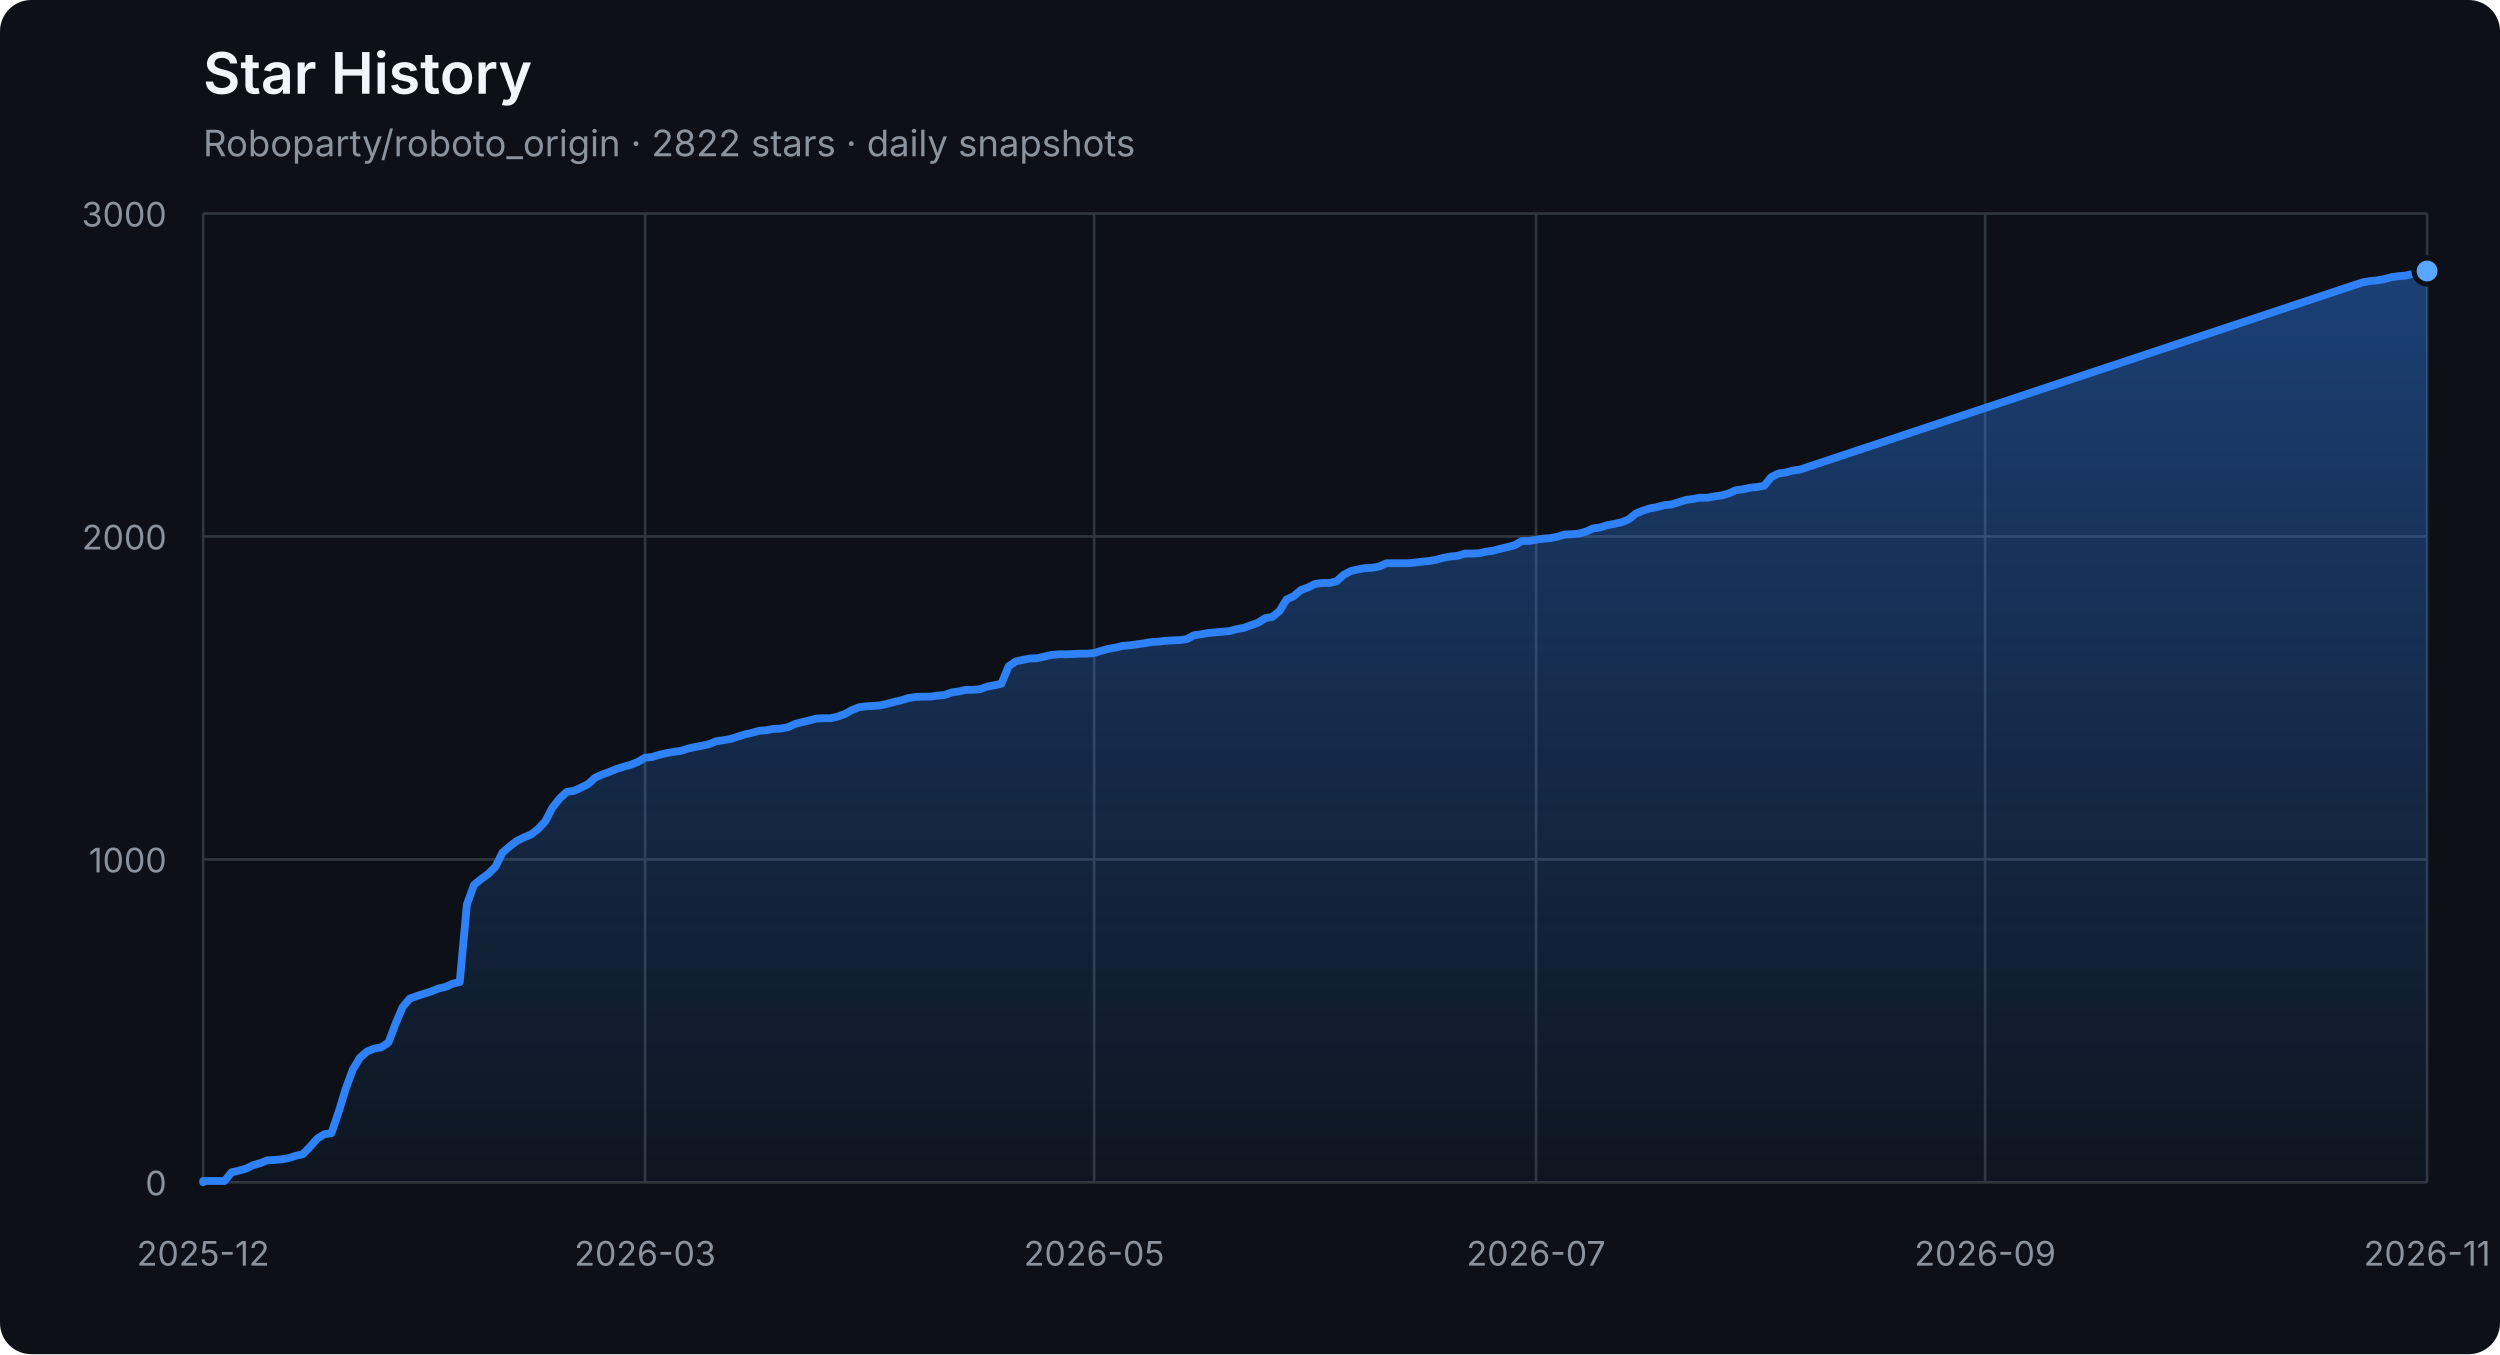
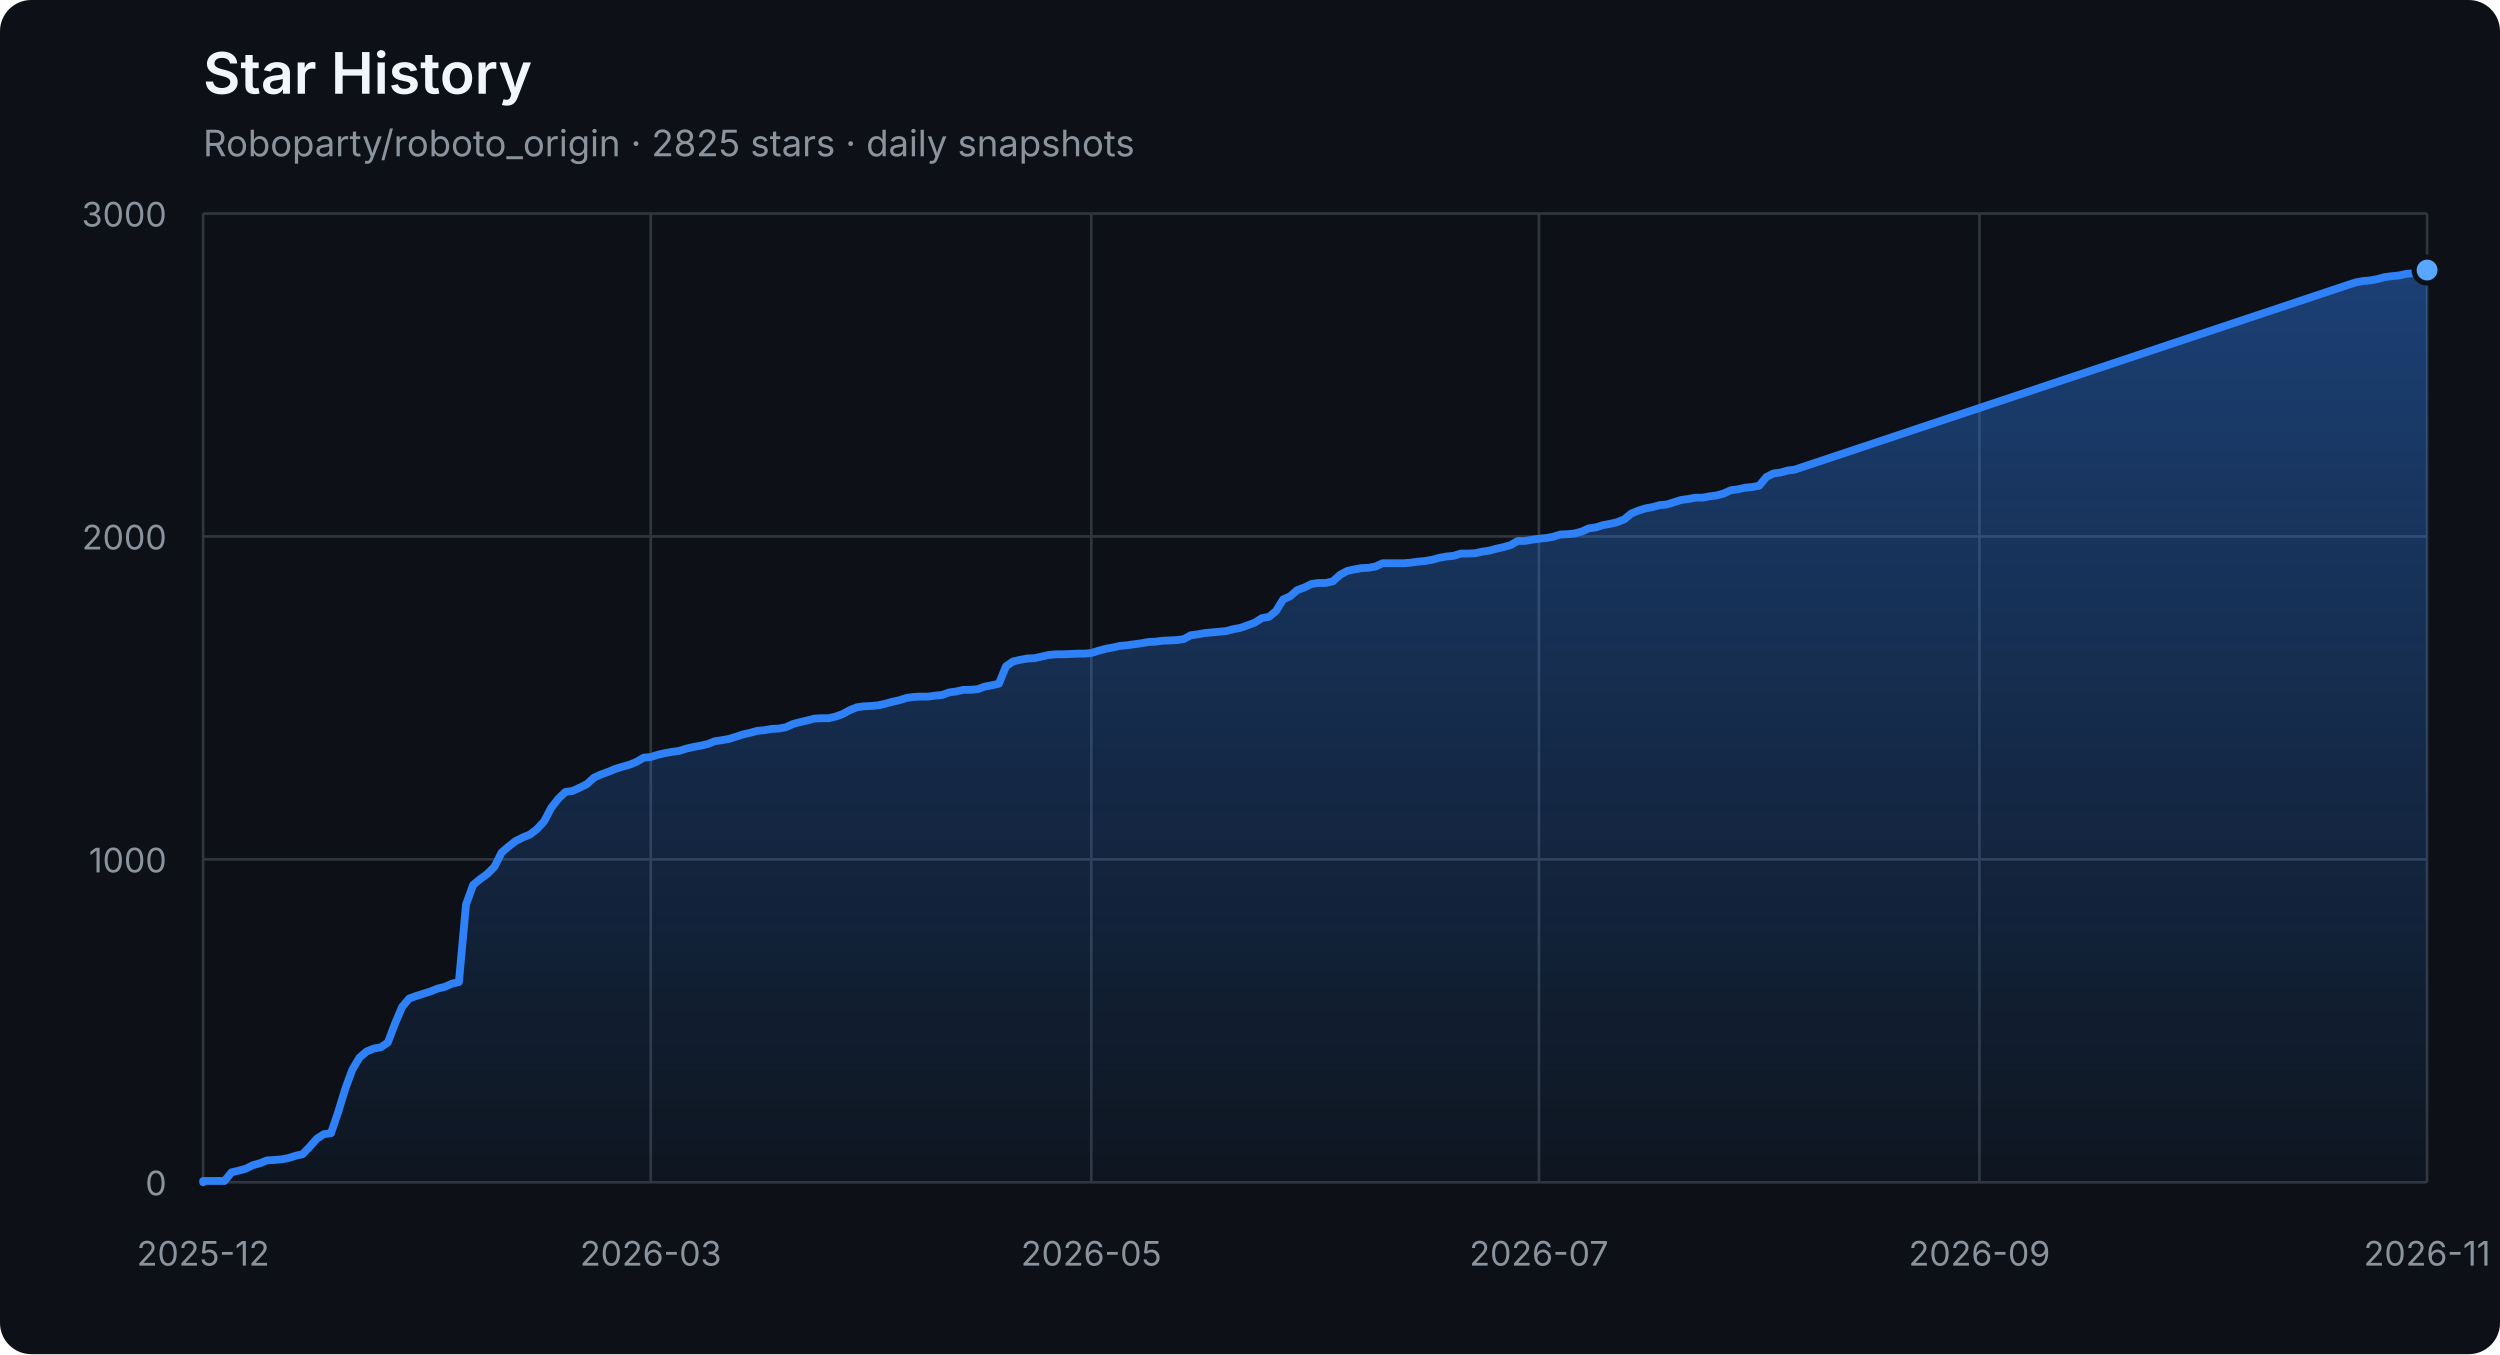
<svg xmlns="http://www.w3.org/2000/svg" width="960" height="520" viewBox="0 0 960 520" role="img" aria-labelledby="title description">
  <defs>
    <linearGradient id="area" x1="0" y1="0" x2="0" y2="1">
      <stop offset="0%" stop-color="#2f81f7" stop-opacity="0.42" />
      <stop offset="100%" stop-color="#2f81f7" stop-opacity="0.04" />
    </linearGradient>
  </defs>
  <style>
    .axis { fill: #8b949e; font: 13px -apple-system, BlinkMacSystemFont, "Segoe UI", sans-serif; }
    .grid { stroke: #30363d; stroke-width: 1; }
    .title { fill: #f0f6fc; font: 600 22px -apple-system, BlinkMacSystemFont, "Segoe UI", sans-serif; }
    .subtitle { fill: #8b949e; font: 14px -apple-system, BlinkMacSystemFont, "Segoe UI", sans-serif; }
  </style>
  <rect width="100%" height="100%" rx="12" fill="#0d1117" />
  <text x="78" y="36" class="title">Star History</text>
-   <text x="78" y="60" class="subtitle">Roboparty/roboto_origin · 2822 stars · daily snapshots</text>
+   <text x="78" y="60" class="subtitle">Roboparty/roboto_origin · 2825 stars · daily snapshots</text>
  <line x1="78" y1="454.00" x2="932" y2="454.00" class="grid" />
  <text x="64" y="459.00" class="axis" text-anchor="end">0</text>
  <line x1="78" y1="330.00" x2="932" y2="330.00" class="grid" />
  <text x="64" y="335.00" class="axis" text-anchor="end">1000</text>
  <line x1="78" y1="206.00" x2="932" y2="206.00" class="grid" />
  <text x="64" y="211.00" class="axis" text-anchor="end">2000</text>
  <line x1="78" y1="82.00" x2="932" y2="82.00" class="grid" />
  <text x="64" y="87.00" class="axis" text-anchor="end">3000</text>
  <line x1="78.00" y1="82" x2="78.00" y2="454" class="grid" />
  <text x="78.00" y="486" class="axis" text-anchor="middle">2025-12</text>
-   <line x1="247.71" y1="82" x2="247.71" y2="454" class="grid" />
-   <text x="247.71" y="486" class="axis" text-anchor="middle">2026-03</text>
-   <line x1="420.15" y1="82" x2="420.15" y2="454" class="grid" />
-   <text x="420.15" y="486" class="axis" text-anchor="middle">2026-05</text>
-   <line x1="589.85" y1="82" x2="589.85" y2="454" class="grid" />
-   <text x="589.85" y="486" class="axis" text-anchor="middle">2026-07</text>
-   <line x1="762.29" y1="82" x2="762.29" y2="454" class="grid" />
-   <text x="762.29" y="486" class="axis" text-anchor="middle">2026-09</text>
+   <line x1="249.89" y1="82" x2="249.89" y2="454" class="grid" />
+   <text x="249.89" y="486" class="axis" text-anchor="middle">2026-03</text>
+   <line x1="419.05" y1="82" x2="419.05" y2="454" class="grid" />
+   <text x="419.05" y="486" class="axis" text-anchor="middle">2026-05</text>
+   <line x1="590.95" y1="82" x2="590.95" y2="454" class="grid" />
+   <text x="590.95" y="486" class="axis" text-anchor="middle">2026-07</text>
+   <line x1="760.11" y1="82" x2="760.11" y2="454" class="grid" />
+   <text x="760.11" y="486" class="axis" text-anchor="middle">2026-09</text>
  <line x1="932.00" y1="82" x2="932.00" y2="454" class="grid" />
  <text x="932.00" y="486" class="axis" text-anchor="middle">2026-11</text>
-   <polygon points="78,454 78.00,454.00 78.00,453.50 80.74,453.50 83.47,453.50 86.21,453.50 88.95,450.16 91.69,449.54 94.42,448.79 97.16,447.43 99.90,446.68 102.63,445.57 105.37,445.44 108.11,445.20 110.85,444.70 113.58,443.83 116.32,443.21 119.06,440.36 121.79,437.26 124.53,435.52 127.27,435.15 130.01,427.09 132.74,418.16 135.48,410.72 138.22,406.14 140.96,403.78 143.69,402.66 146.43,402.17 149.17,400.31 151.90,393.12 154.64,386.67 157.38,383.44 160.12,382.45 162.85,381.58 165.59,380.72 168.33,379.60 171.06,378.98 173.80,377.74 176.54,377.12 179.28,347.36 182.01,339.80 184.75,337.56 187.49,335.58 190.22,332.85 192.96,327.40 195.70,325.04 198.44,322.93 201.17,321.57 203.91,320.45 206.65,318.34 209.38,315.37 212.12,310.16 214.86,306.69 217.60,304.08 220.33,303.71 223.07,302.47 225.81,301.11 228.54,298.63 231.28,297.39 234.02,296.40 236.76,295.28 239.49,294.41 242.23,293.67 244.97,292.55 247.71,290.94 250.44,290.69 253.18,289.82 255.92,289.20 258.65,288.71 261.39,288.34 264.13,287.47 266.87,286.85 269.60,286.35 272.34,285.73 275.08,284.62 277.81,284.24 280.55,283.75 283.29,282.88 286.03,282.01 288.76,281.39 291.50,280.65 294.24,280.40 296.97,279.90 299.71,279.78 302.45,279.28 305.19,278.04 307.92,277.30 310.66,276.68 313.40,275.94 316.13,275.81 318.87,275.81 321.61,275.19 324.35,274.20 327.08,272.71 329.82,271.60 332.56,271.22 335.29,271.10 338.03,270.85 340.77,270.23 343.51,269.49 346.24,268.87 348.98,268.00 351.72,267.63 354.46,267.50 357.19,267.50 359.93,267.13 362.67,266.88 365.40,265.89 368.14,265.52 370.88,264.90 373.62,264.90 376.35,264.65 379.09,263.66 381.83,263.16 384.56,262.54 387.30,255.85 390.04,253.99 392.78,253.37 395.51,252.87 398.25,252.75 400.99,252.13 403.72,251.51 406.46,251.26 409.20,251.26 411.94,251.14 414.67,251.01 417.41,251.01 420.15,250.76 422.88,249.90 425.62,249.15 428.36,248.66 431.10,248.04 433.83,247.79 436.57,247.42 439.31,247.04 442.04,246.55 444.78,246.42 447.52,246.05 450.26,245.93 452.99,245.80 455.73,245.43 458.47,243.94 461.21,243.57 463.94,243.08 466.68,242.83 469.42,242.58 472.15,242.33 474.89,241.59 477.63,241.09 480.37,240.10 483.10,239.11 485.84,237.37 488.58,236.88 491.31,234.64 494.05,230.18 496.79,228.94 499.53,226.58 502.26,225.59 505.00,224.23 507.74,223.86 510.47,223.86 513.21,223.24 515.95,220.76 518.69,219.27 521.42,218.65 524.16,218.15 526.90,218.03 529.63,217.53 532.37,216.29 535.11,216.29 537.85,216.29 540.58,216.29 543.32,216.04 546.06,215.67 548.79,215.42 551.53,214.93 554.27,214.18 557.01,213.69 559.74,213.44 562.48,212.57 565.22,212.57 567.96,212.45 570.69,211.83 573.43,211.46 576.17,210.71 578.90,210.09 581.64,209.35 584.38,207.74 587.12,207.74 589.85,207.24 592.59,206.87 595.33,206.62 598.06,206.12 600.80,205.26 603.54,205.13 606.28,204.88 609.01,204.14 611.75,202.90 614.49,202.53 617.22,201.66 619.96,201.16 622.70,200.54 625.44,199.43 628.17,197.20 630.91,196.08 633.65,195.21 636.38,194.72 639.12,193.97 641.86,193.72 644.60,192.86 647.33,191.99 650.07,191.62 652.81,191.12 655.54,191.12 658.28,190.62 661.02,190.25 663.76,189.51 666.49,188.27 669.23,187.90 671.97,187.28 674.71,187.03 677.44,186.53 680.18,183.18 682.92,181.82 685.65,181.45 688.39,180.70 691.13,180.33 904.63,109.28 907.37,108.41 910.10,107.92 912.84,107.67 915.58,107.17 918.31,106.43 921.05,106.06 923.79,105.81 926.53,105.19 929.26,104.94 932.00,104.07 932.00,454" fill="url(#area)" />
-   <polyline points="78.00,454.00 78.00,453.50 80.74,453.50 83.47,453.50 86.21,453.50 88.95,450.16 91.69,449.54 94.42,448.79 97.16,447.43 99.90,446.68 102.63,445.57 105.37,445.44 108.11,445.20 110.85,444.70 113.58,443.83 116.32,443.21 119.06,440.36 121.79,437.26 124.53,435.52 127.27,435.15 130.01,427.09 132.74,418.16 135.48,410.72 138.22,406.14 140.96,403.78 143.69,402.66 146.43,402.17 149.17,400.31 151.90,393.12 154.64,386.67 157.38,383.44 160.12,382.45 162.85,381.58 165.59,380.72 168.33,379.60 171.06,378.98 173.80,377.74 176.54,377.12 179.28,347.36 182.01,339.80 184.75,337.56 187.49,335.58 190.22,332.85 192.96,327.40 195.70,325.04 198.44,322.93 201.17,321.57 203.91,320.45 206.65,318.34 209.38,315.37 212.12,310.16 214.86,306.69 217.60,304.08 220.33,303.71 223.07,302.47 225.81,301.11 228.54,298.63 231.28,297.39 234.02,296.40 236.76,295.28 239.49,294.41 242.23,293.67 244.97,292.55 247.71,290.94 250.44,290.69 253.18,289.82 255.92,289.20 258.65,288.71 261.39,288.34 264.13,287.47 266.87,286.85 269.60,286.35 272.34,285.73 275.08,284.62 277.81,284.24 280.55,283.75 283.29,282.88 286.03,282.01 288.76,281.39 291.50,280.65 294.24,280.40 296.97,279.90 299.71,279.78 302.45,279.28 305.19,278.04 307.92,277.30 310.66,276.68 313.40,275.94 316.13,275.81 318.87,275.81 321.61,275.19 324.35,274.20 327.08,272.71 329.82,271.60 332.56,271.22 335.29,271.10 338.03,270.85 340.77,270.23 343.51,269.49 346.24,268.87 348.98,268.00 351.72,267.63 354.46,267.50 357.19,267.50 359.93,267.13 362.67,266.88 365.40,265.89 368.14,265.52 370.88,264.90 373.62,264.90 376.35,264.65 379.09,263.66 381.83,263.16 384.56,262.54 387.30,255.85 390.04,253.99 392.78,253.37 395.51,252.87 398.25,252.75 400.99,252.13 403.72,251.51 406.46,251.26 409.20,251.26 411.94,251.14 414.67,251.01 417.41,251.01 420.15,250.76 422.88,249.90 425.62,249.15 428.36,248.66 431.10,248.04 433.83,247.79 436.57,247.42 439.31,247.04 442.04,246.55 444.78,246.42 447.52,246.05 450.26,245.93 452.99,245.80 455.73,245.43 458.47,243.94 461.21,243.57 463.94,243.08 466.68,242.83 469.42,242.58 472.15,242.33 474.89,241.59 477.63,241.09 480.37,240.10 483.10,239.11 485.84,237.37 488.58,236.88 491.31,234.64 494.05,230.18 496.79,228.94 499.53,226.58 502.26,225.59 505.00,224.23 507.74,223.86 510.47,223.86 513.21,223.24 515.95,220.76 518.69,219.27 521.42,218.65 524.16,218.15 526.90,218.03 529.63,217.53 532.37,216.29 535.11,216.29 537.85,216.29 540.58,216.29 543.32,216.04 546.06,215.67 548.79,215.42 551.53,214.93 554.27,214.18 557.01,213.69 559.74,213.44 562.48,212.57 565.22,212.57 567.96,212.45 570.69,211.83 573.43,211.46 576.17,210.71 578.90,210.09 581.64,209.35 584.38,207.74 587.12,207.74 589.85,207.24 592.59,206.87 595.33,206.62 598.06,206.12 600.80,205.26 603.54,205.13 606.28,204.88 609.01,204.14 611.75,202.90 614.49,202.53 617.22,201.66 619.96,201.16 622.70,200.54 625.44,199.43 628.17,197.20 630.91,196.08 633.65,195.21 636.38,194.72 639.12,193.97 641.86,193.72 644.60,192.86 647.33,191.99 650.07,191.62 652.81,191.12 655.54,191.12 658.28,190.62 661.02,190.25 663.76,189.51 666.49,188.27 669.23,187.90 671.97,187.28 674.71,187.03 677.44,186.53 680.18,183.18 682.92,181.82 685.65,181.45 688.39,180.70 691.13,180.33 904.63,109.28 907.37,108.41 910.10,107.92 912.84,107.67 915.58,107.17 918.31,106.43 921.05,106.06 923.79,105.81 926.53,105.19 929.26,104.94 932.00,104.07" fill="none" stroke="#2f81f7" stroke-width="3" stroke-linejoin="round" stroke-linecap="round" />
-   <circle cx="932.00" cy="104.07" r="5" fill="#58a6ff" stroke="#0d1117" stroke-width="2" />
+   <polygon points="78,454 78.00,454.00 78.00,453.50 80.73,453.50 83.46,453.50 86.19,453.50 88.91,450.16 91.64,449.54 94.37,448.79 97.10,447.43 99.83,446.68 102.56,445.57 105.28,445.44 108.01,445.20 110.74,444.70 113.47,443.83 116.20,443.21 118.93,440.36 121.65,437.26 124.38,435.52 127.11,435.15 129.84,427.09 132.57,418.16 135.30,410.72 138.03,406.14 140.75,403.78 143.48,402.66 146.21,402.17 148.94,400.31 151.67,393.12 154.40,386.67 157.12,383.44 159.85,382.45 162.58,381.58 165.31,380.72 168.04,379.60 170.77,378.98 173.50,377.74 176.22,377.12 178.95,347.36 181.68,339.80 184.41,337.56 187.14,335.58 189.87,332.85 192.59,327.40 195.32,325.04 198.05,322.93 200.78,321.57 203.51,320.45 206.24,318.34 208.96,315.37 211.69,310.16 214.42,306.69 217.15,304.08 219.88,303.71 222.61,302.47 225.34,301.11 228.06,298.63 230.79,297.39 233.52,296.40 236.25,295.28 238.98,294.41 241.71,293.67 244.43,292.55 247.16,290.94 249.89,290.69 252.62,289.82 255.35,289.20 258.08,288.71 260.81,288.34 263.53,287.47 266.26,286.85 268.99,286.35 271.72,285.73 274.45,284.62 277.18,284.24 279.90,283.75 282.63,282.88 285.36,282.01 288.09,281.39 290.82,280.65 293.55,280.40 296.27,279.90 299.00,279.78 301.73,279.28 304.46,278.04 307.19,277.30 309.92,276.68 312.65,275.94 315.37,275.81 318.10,275.81 320.83,275.19 323.56,274.20 326.29,272.71 329.02,271.60 331.74,271.22 334.47,271.10 337.20,270.85 339.93,270.23 342.66,269.49 345.39,268.87 348.12,268.00 350.84,267.63 353.57,267.50 356.30,267.50 359.03,267.13 361.76,266.88 364.49,265.89 367.21,265.52 369.94,264.90 372.67,264.90 375.40,264.65 378.13,263.66 380.86,263.16 383.58,262.54 386.31,255.85 389.04,253.99 391.77,253.37 394.50,252.87 397.23,252.75 399.96,252.13 402.68,251.51 405.41,251.26 408.14,251.26 410.87,251.14 413.60,251.01 416.33,251.01 419.05,250.76 421.78,249.90 424.51,249.15 427.24,248.66 429.97,248.04 432.70,247.79 435.42,247.42 438.15,247.04 440.88,246.55 443.61,246.42 446.34,246.05 449.07,245.93 451.80,245.80 454.52,245.43 457.25,243.94 459.98,243.57 462.71,243.08 465.44,242.83 468.17,242.58 470.89,242.33 473.62,241.59 476.35,241.09 479.08,240.10 481.81,239.11 484.54,237.37 487.27,236.88 489.99,234.64 492.72,230.18 495.45,228.94 498.18,226.58 500.91,225.59 503.64,224.23 506.36,223.86 509.09,223.86 511.82,223.24 514.55,220.76 517.28,219.27 520.01,218.65 522.73,218.15 525.46,218.03 528.19,217.53 530.92,216.29 533.65,216.29 536.38,216.29 539.11,216.29 541.83,216.04 544.56,215.67 547.29,215.42 550.02,214.93 552.75,214.18 555.48,213.69 558.20,213.44 560.93,212.57 563.66,212.57 566.39,212.45 569.12,211.83 571.85,211.46 574.58,210.71 577.30,210.09 580.03,209.35 582.76,207.74 585.49,207.74 588.22,207.24 590.95,206.87 593.67,206.62 596.40,206.12 599.13,205.26 601.86,205.13 604.59,204.88 607.32,204.14 610.04,202.90 612.77,202.53 615.50,201.66 618.23,201.16 620.96,200.54 623.69,199.43 626.42,197.20 629.14,196.08 631.87,195.21 634.60,194.72 637.33,193.97 640.06,193.72 642.79,192.86 645.51,191.99 648.24,191.62 650.97,191.12 653.70,191.12 656.43,190.62 659.16,190.25 661.88,189.51 664.61,188.27 667.34,187.90 670.07,187.28 672.80,187.03 675.53,186.53 678.26,183.18 680.98,181.82 683.71,181.45 686.44,180.70 689.17,180.33 901.99,109.28 904.72,108.41 907.44,107.92 910.17,107.67 912.90,107.17 915.63,106.43 918.36,106.06 921.09,105.81 923.81,105.19 926.54,104.94 929.27,104.07 932.00,103.70 932.00,454" fill="url(#area)" />
+   <polyline points="78.00,454.00 78.00,453.50 80.73,453.50 83.46,453.50 86.19,453.50 88.91,450.16 91.64,449.54 94.37,448.79 97.10,447.43 99.83,446.68 102.56,445.57 105.28,445.44 108.01,445.20 110.74,444.70 113.47,443.83 116.20,443.21 118.93,440.36 121.65,437.26 124.38,435.52 127.11,435.15 129.84,427.09 132.57,418.16 135.30,410.72 138.03,406.14 140.75,403.78 143.48,402.66 146.21,402.17 148.94,400.31 151.67,393.12 154.40,386.67 157.12,383.44 159.85,382.45 162.58,381.58 165.31,380.72 168.04,379.60 170.77,378.98 173.50,377.74 176.22,377.12 178.95,347.36 181.68,339.80 184.41,337.56 187.14,335.58 189.87,332.85 192.59,327.40 195.32,325.04 198.05,322.93 200.78,321.57 203.51,320.45 206.24,318.34 208.96,315.37 211.69,310.16 214.42,306.69 217.15,304.08 219.88,303.71 222.61,302.47 225.34,301.11 228.06,298.63 230.79,297.39 233.52,296.40 236.25,295.28 238.98,294.41 241.71,293.67 244.43,292.55 247.16,290.94 249.89,290.69 252.62,289.82 255.35,289.20 258.08,288.71 260.81,288.34 263.53,287.47 266.26,286.85 268.99,286.35 271.72,285.73 274.45,284.62 277.18,284.24 279.90,283.75 282.63,282.88 285.36,282.01 288.09,281.39 290.82,280.65 293.55,280.40 296.27,279.90 299.00,279.78 301.73,279.28 304.46,278.04 307.19,277.30 309.92,276.68 312.65,275.94 315.37,275.81 318.10,275.81 320.83,275.19 323.56,274.20 326.29,272.71 329.02,271.60 331.74,271.22 334.47,271.10 337.20,270.85 339.93,270.23 342.66,269.49 345.39,268.87 348.12,268.00 350.84,267.63 353.57,267.50 356.30,267.50 359.03,267.13 361.76,266.88 364.49,265.89 367.21,265.52 369.94,264.90 372.67,264.90 375.40,264.65 378.13,263.66 380.86,263.16 383.58,262.54 386.31,255.85 389.04,253.99 391.77,253.37 394.50,252.87 397.23,252.75 399.96,252.13 402.68,251.51 405.41,251.26 408.14,251.26 410.87,251.14 413.60,251.01 416.33,251.01 419.05,250.76 421.78,249.90 424.51,249.15 427.24,248.66 429.97,248.04 432.70,247.79 435.42,247.42 438.15,247.04 440.88,246.55 443.61,246.42 446.34,246.05 449.07,245.93 451.80,245.80 454.52,245.43 457.25,243.94 459.98,243.57 462.71,243.08 465.44,242.83 468.17,242.58 470.89,242.33 473.62,241.59 476.35,241.09 479.08,240.10 481.81,239.11 484.54,237.37 487.27,236.88 489.99,234.64 492.72,230.18 495.45,228.94 498.18,226.58 500.91,225.59 503.64,224.23 506.36,223.86 509.09,223.86 511.82,223.24 514.55,220.76 517.28,219.27 520.01,218.65 522.73,218.15 525.46,218.03 528.19,217.53 530.92,216.29 533.65,216.29 536.38,216.29 539.11,216.29 541.83,216.04 544.56,215.67 547.29,215.42 550.02,214.93 552.75,214.18 555.48,213.69 558.20,213.44 560.93,212.57 563.66,212.57 566.39,212.45 569.12,211.83 571.85,211.46 574.58,210.71 577.30,210.09 580.03,209.35 582.76,207.74 585.49,207.74 588.22,207.24 590.95,206.87 593.67,206.62 596.40,206.12 599.13,205.26 601.86,205.13 604.59,204.88 607.32,204.14 610.04,202.90 612.77,202.53 615.50,201.66 618.23,201.16 620.96,200.54 623.69,199.43 626.42,197.20 629.14,196.08 631.87,195.21 634.60,194.72 637.33,193.97 640.06,193.72 642.79,192.86 645.51,191.99 648.24,191.62 650.97,191.12 653.70,191.12 656.43,190.62 659.16,190.25 661.88,189.51 664.61,188.27 667.34,187.90 670.07,187.28 672.80,187.03 675.53,186.53 678.26,183.18 680.98,181.82 683.71,181.45 686.44,180.70 689.17,180.33 901.99,109.28 904.72,108.41 907.44,107.92 910.17,107.67 912.90,107.17 915.63,106.43 918.36,106.06 921.09,105.81 923.81,105.19 926.54,104.94 929.27,104.07 932.00,103.70" fill="none" stroke="#2f81f7" stroke-width="3" stroke-linejoin="round" stroke-linecap="round" />
+   <circle cx="932.00" cy="103.70" r="5" fill="#58a6ff" stroke="#0d1117" stroke-width="2" />
</svg>
